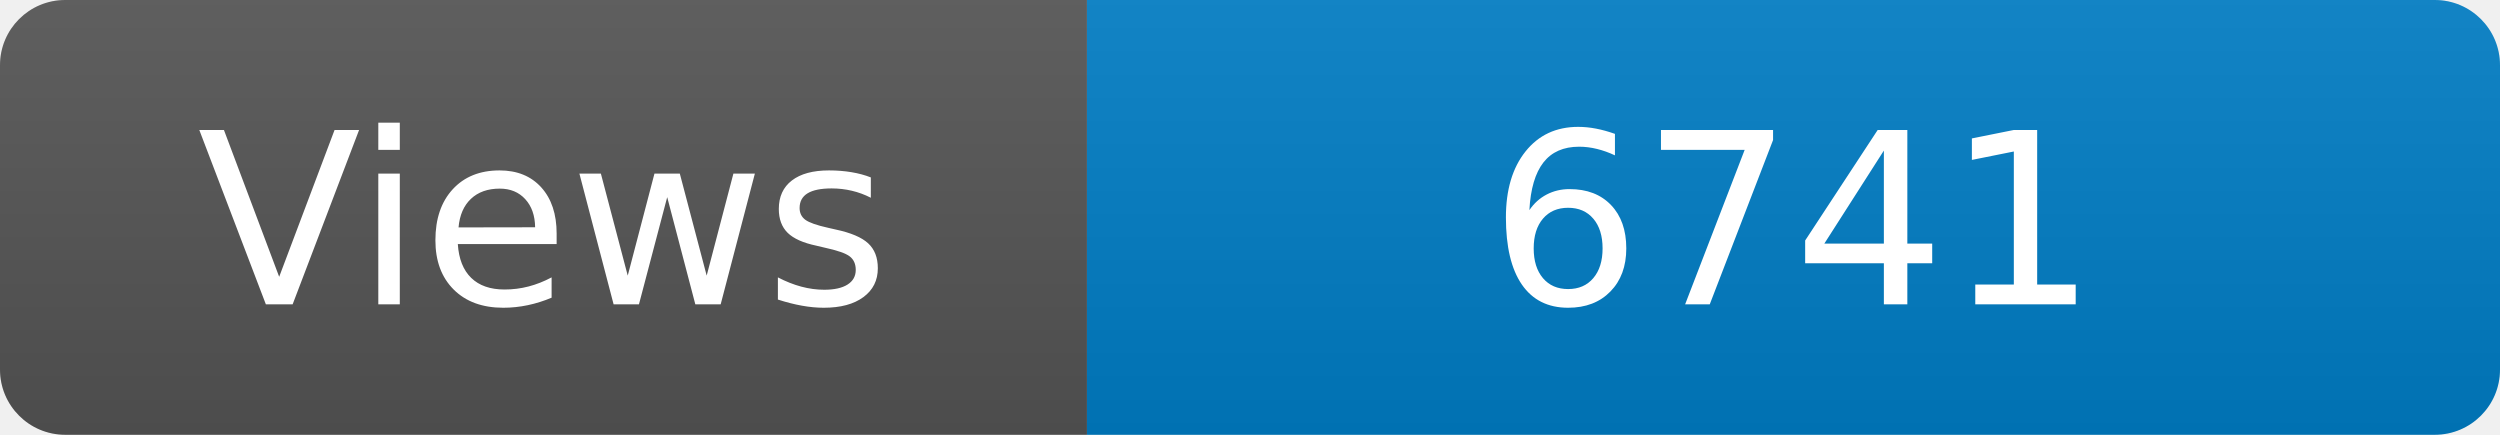
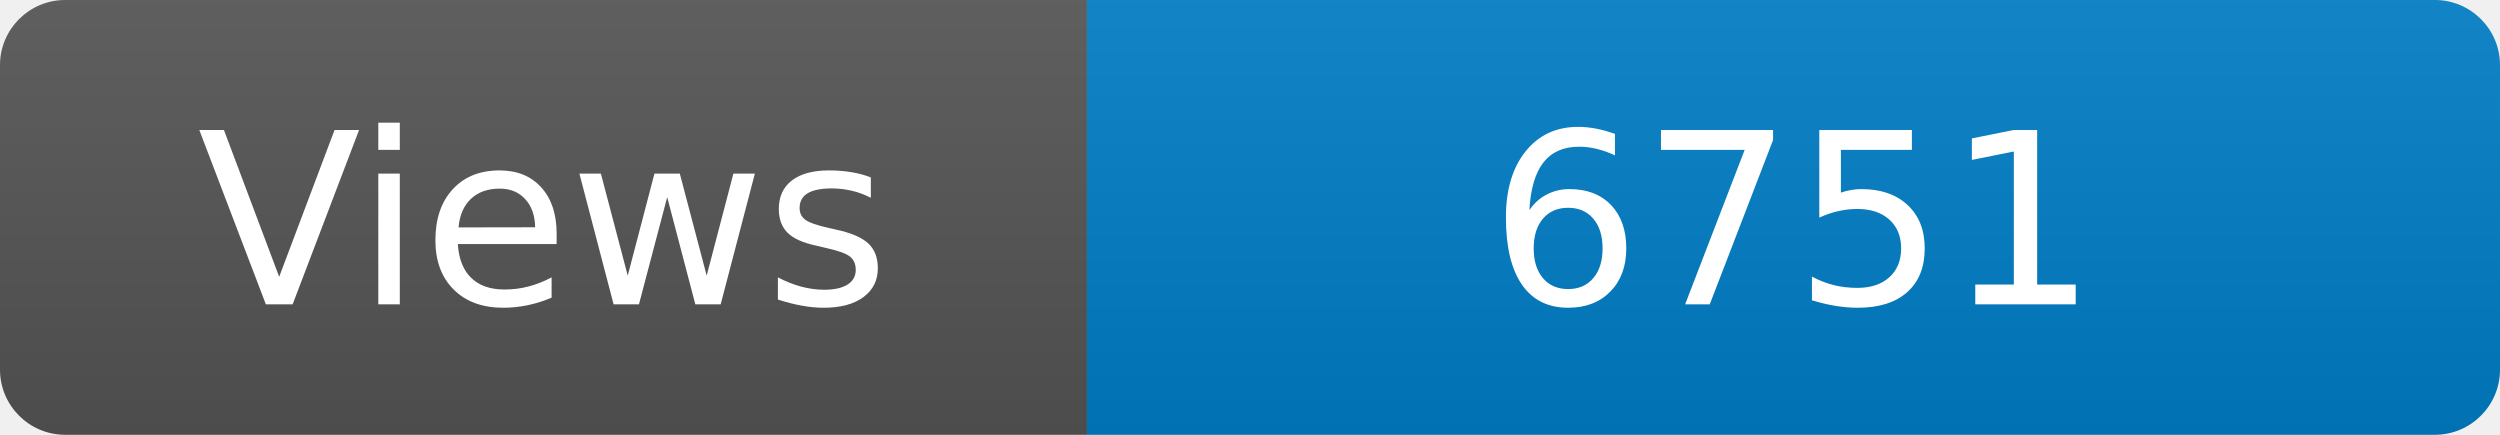
<svg xmlns="http://www.w3.org/2000/svg" width="115" height="20" role="img" aria-label="Maintained?: yes">
  <linearGradient id="s" x2="0" y2="100%">
    <stop offset="0" stop-color="#bbb" stop-opacity=".1" />
    <stop offset="1" stop-opacity=".1" />
  </linearGradient>
  <clipPath id="r">
    <rect width="115" height="20" rx="3" fill="#fff" />
  </clipPath>
  <g clip-path="url(#r)">
    <rect width="50" height="20" fill="#555" />
    <rect x="50" width="160" height="20" fill="#007ec6" />
    <rect width="115" height="20" fill="url(#s)" />
  </g>
  <g fill="#fff" text-anchor="middle" font-family="Verdana,Geneva,DejaVu Sans,sans-serif" font-size="110">
    <text x="250" y="140" transform="scale(.1)" fill="#fff">Views</text>
-     <text x="825" y="140" transform="scale(.1)" fill="#fff">6741</text>
+     <text x="825" y="140" transform="scale(.1)" fill="#fff">6751</text>
  </g>
</svg>
